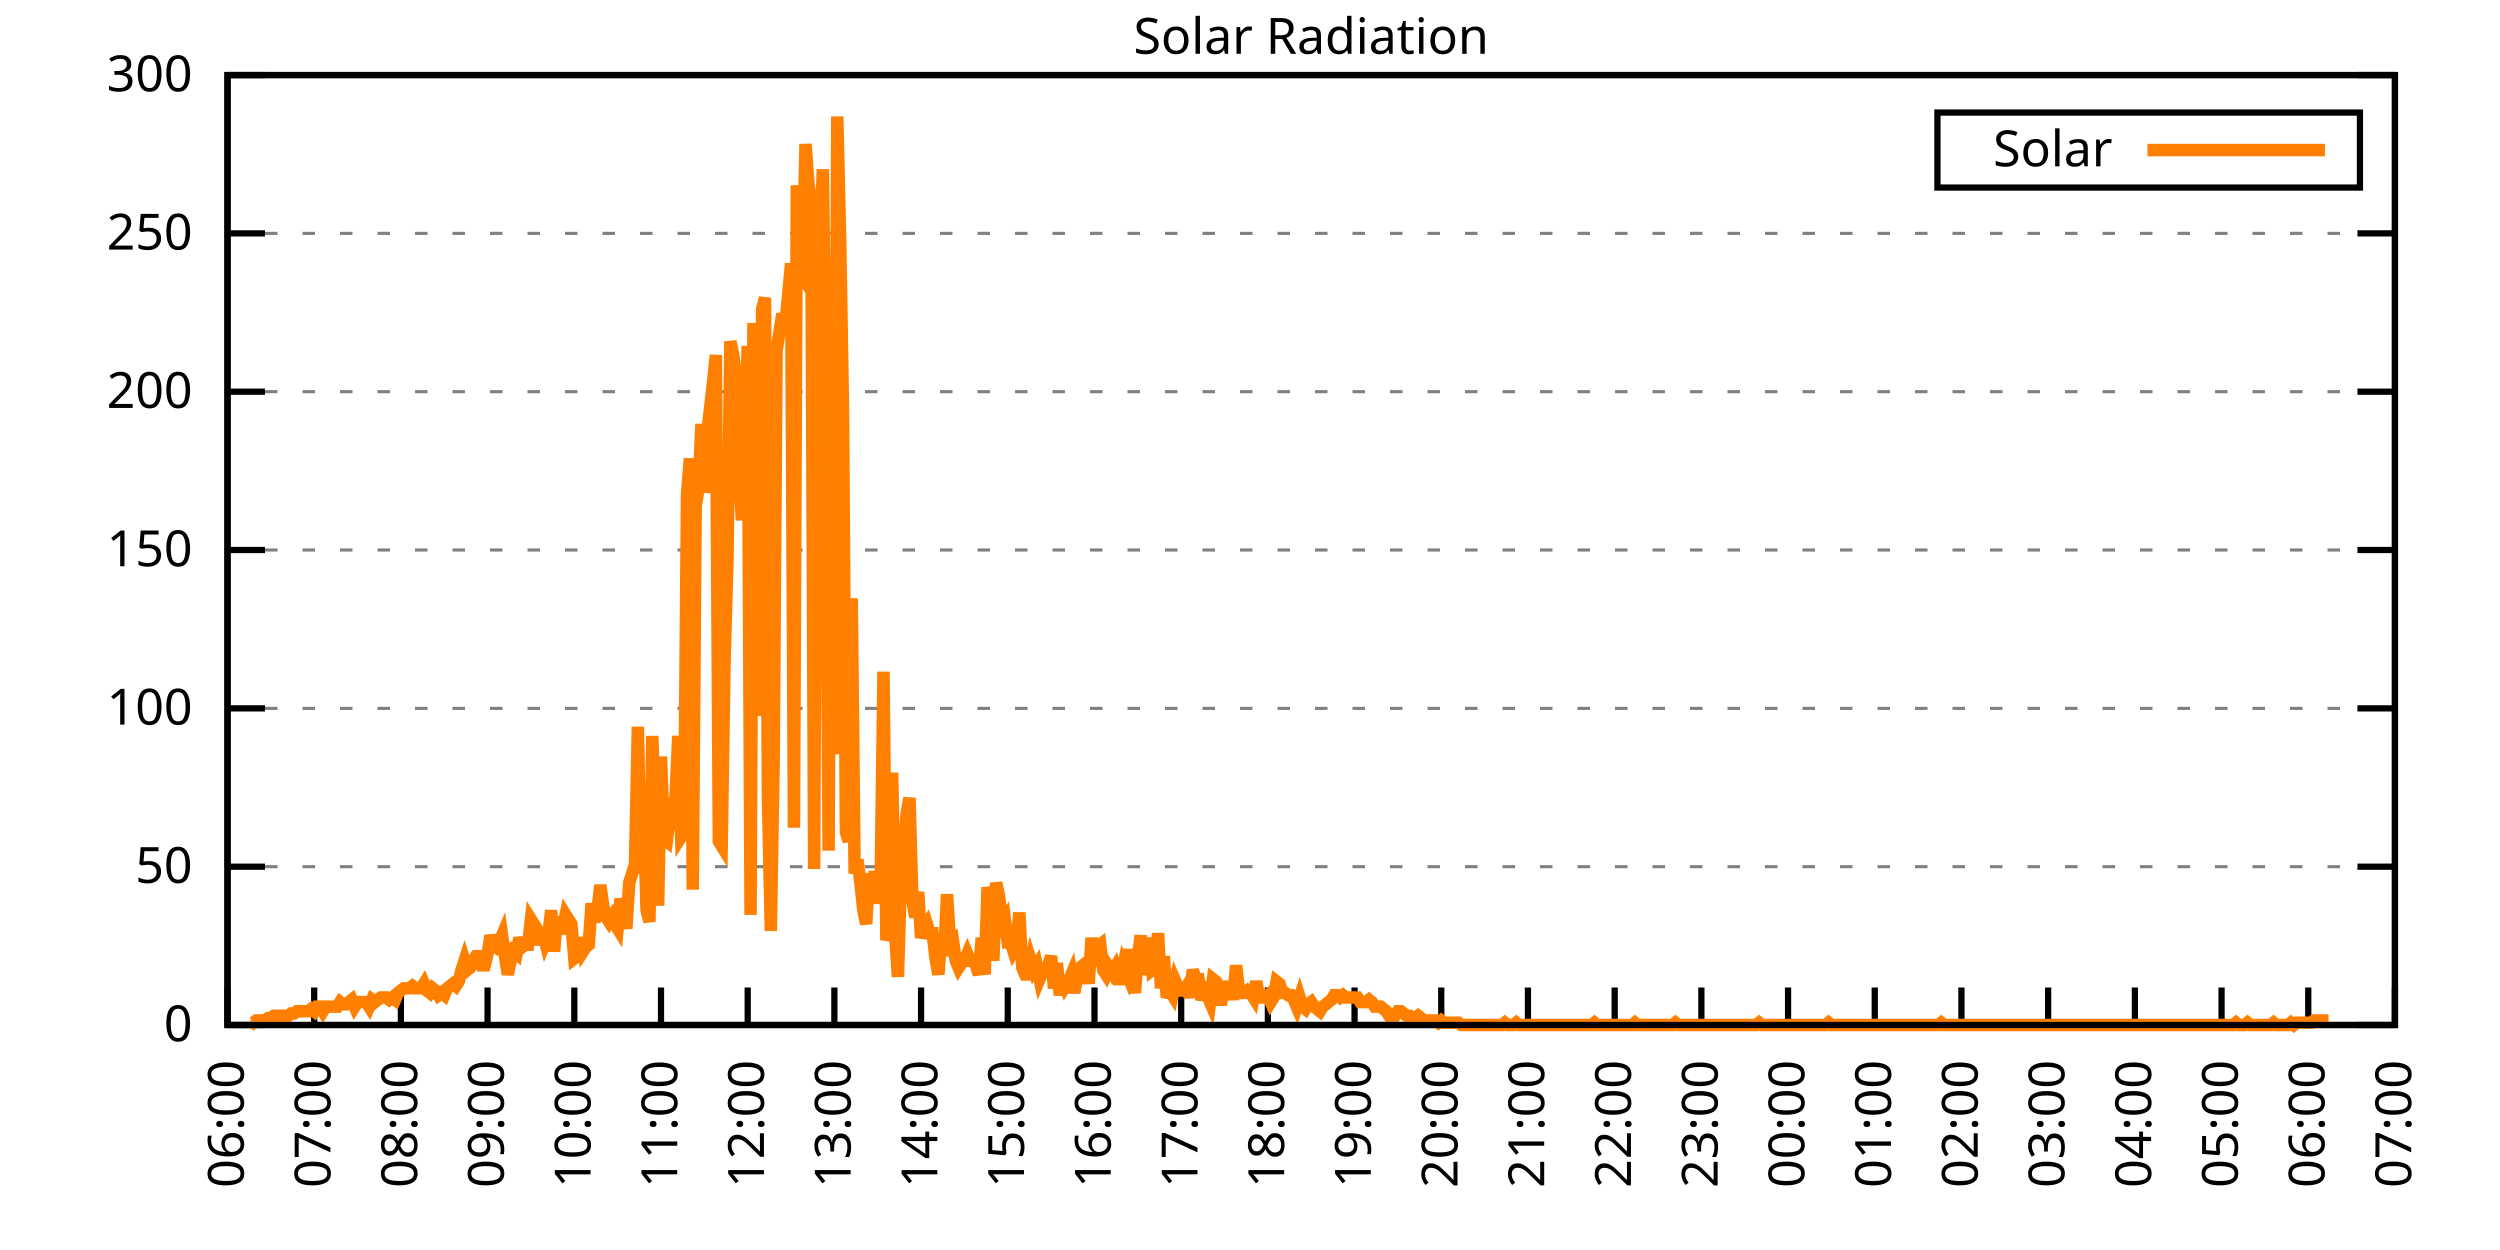
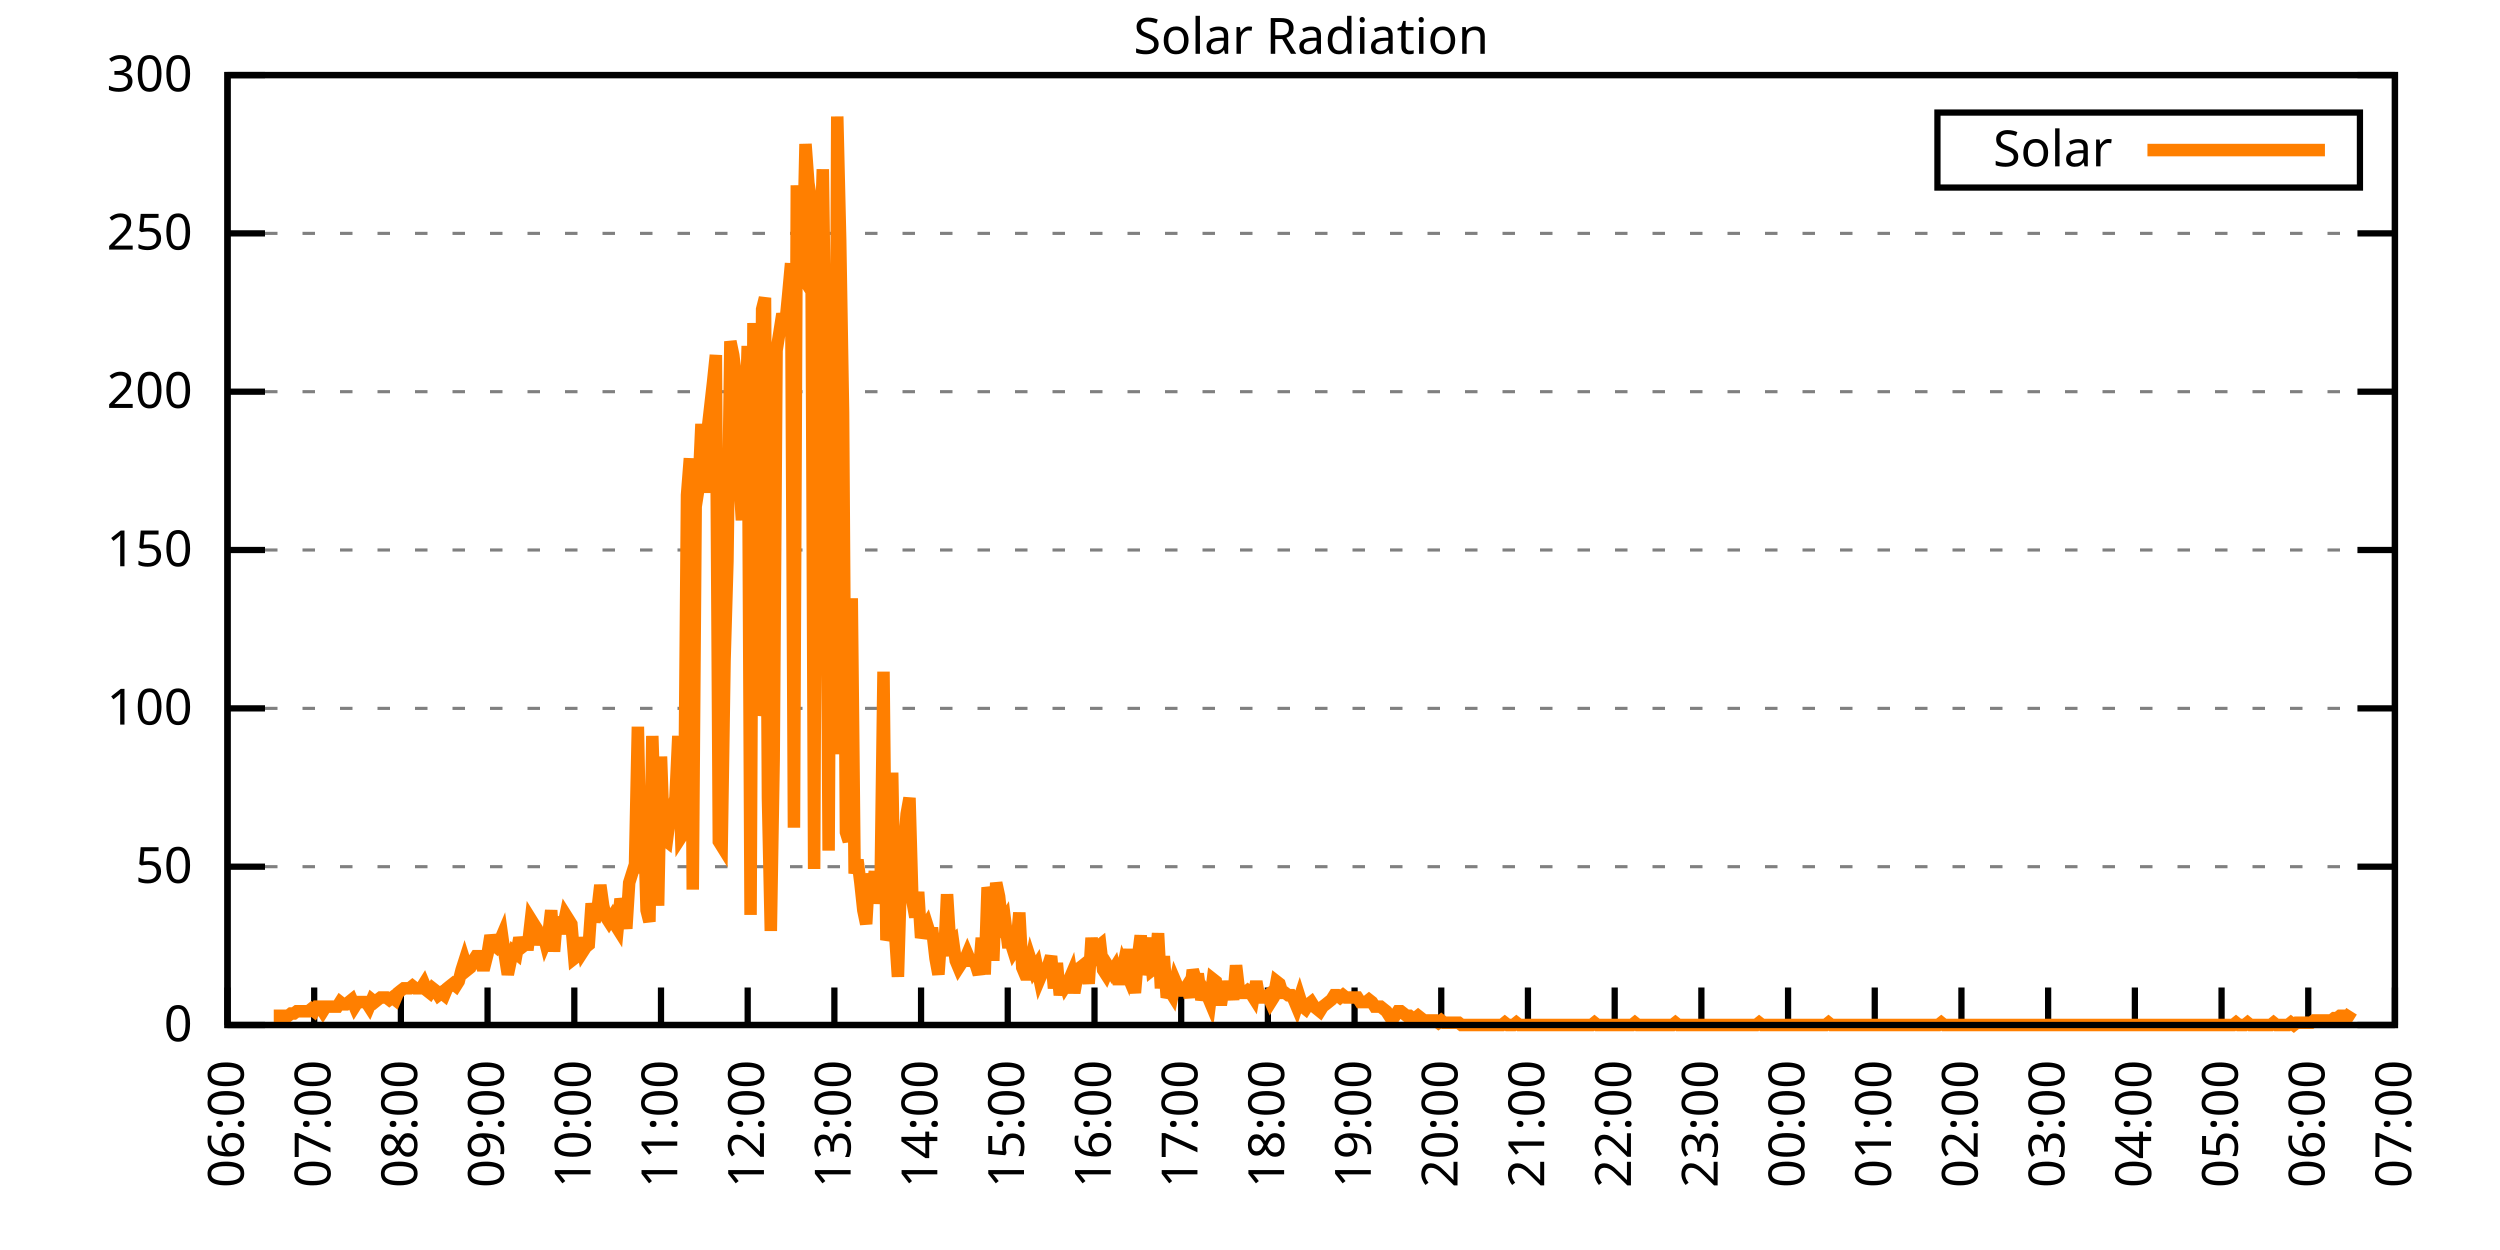
<svg xmlns="http://www.w3.org/2000/svg" xmlns:xlink="http://www.w3.org/1999/xlink" width="400" height="200" viewBox="0 0 400 200">
  <g id="gnuplot_canvas">
    <rect x="0" y="0" width="400" height="200" fill="none" />
    <defs>
      <circle id="gpDot" r="0.5" stroke-width="0.5" stroke="currentColor" />
      <path id="gpPt0" stroke-width="0.333" stroke="currentColor" d="M-1,0 h2 M0,-1 v2" />
      <path id="gpPt1" stroke-width="0.333" stroke="currentColor" d="M-1,-1 L1,1 M1,-1 L-1,1" />
      <path id="gpPt2" stroke-width="0.333" stroke="currentColor" d="M-1,0 L1,0 M0,-1 L0,1 M-1,-1 L1,1 M-1,1 L1,-1" />
      <rect id="gpPt3" stroke-width="0.333" stroke="currentColor" x="-1" y="-1" width="2" height="2" />
      <rect id="gpPt4" stroke-width="0.333" stroke="currentColor" fill="currentColor" x="-1" y="-1" width="2" height="2" />
      <circle id="gpPt5" stroke-width="0.333" stroke="currentColor" cx="0" cy="0" r="1" />
      <use xlink:href="#gpPt5" id="gpPt6" fill="currentColor" stroke="none" />
      <path id="gpPt7" stroke-width="0.333" stroke="currentColor" d="M0,-1.33 L-1.33,0.67 L1.33,0.67 z" />
      <use xlink:href="#gpPt7" id="gpPt8" fill="currentColor" stroke="none" />
      <use xlink:href="#gpPt7" id="gpPt9" stroke="currentColor" transform="rotate(180)" />
      <use xlink:href="#gpPt9" id="gpPt10" fill="currentColor" stroke="none" />
      <use xlink:href="#gpPt3" id="gpPt11" stroke="currentColor" transform="rotate(45)" />
      <use xlink:href="#gpPt11" id="gpPt12" fill="currentColor" stroke="none" />
      <path id="gpPt13" stroke-width="0.333" stroke="currentColor" d="M0,1.330 L1.265,0.411 L0.782,-1.067 L-0.782,-1.076 L-1.265,0.411 z" />
      <use xlink:href="#gpPt13" id="gpPt14" fill="currentColor" stroke="none" />
      <filter id="textbox" filterUnits="objectBoundingBox" x="0" y="0" height="1" width="1">
        <feFlood flood-color="white" flood-opacity="1" result="bgnd" />
        <feComposite in="SourceGraphic" in2="bgnd" operator="atop" />
      </filter>
      <filter id="greybox" filterUnits="objectBoundingBox" x="0" y="0" height="1" width="1">
        <feFlood flood-color="lightgrey" flood-opacity="1" result="grey" />
        <feComposite in="SourceGraphic" in2="grey" operator="atop" />
      </filter>
    </defs>
    <g fill="none" color="white" stroke="currentColor" stroke-width="1.00" stroke-linecap="butt" stroke-linejoin="miter">
</g>
    <g fill="none" color="black" stroke="currentColor" stroke-width="1.00" stroke-linecap="butt" stroke-linejoin="miter">
      <g stroke="none" shape-rendering="crispEdges">
        <polygon fill="rgb(255, 255, 255)" points="36.40,164.00 383.18,164.00 383.18,12.02 36.40,12.02 " />
      </g>
    </g>
    <g fill="none" color="black" stroke="currentColor" stroke-width="1.00" stroke-linecap="butt" stroke-linejoin="miter">
</g>
    <g fill="none" color="black" stroke="black" stroke-width="0.50" stroke-linecap="butt" stroke-linejoin="miter">
</g>
    <g fill="none" color="gray" stroke="currentColor" stroke-width="0.50" stroke-linecap="butt" stroke-linejoin="miter">
      <path stroke="gray" stroke-dasharray="2,4" class="gridline" d="M36.40,164.00 L383.19,164.00  " />
    </g>
    <g fill="none" color="gray" stroke="gray" stroke-width="1.00" stroke-linecap="butt" stroke-linejoin="miter">
</g>
    <g fill="none" color="black" stroke="currentColor" stroke-width="1.00" stroke-linecap="butt" stroke-linejoin="miter">
      <path stroke="black" d="M36.40,164.00 L42.40,164.00 M383.19,164.00 L377.19,164.00  " />
      <g transform="translate(30.80,166.60)" stroke="none" fill="black" font-family="Sans" font-size="8.00" text-anchor="end">
        <text>
          <tspan font-family="Sans"> 0</tspan>
        </text>
      </g>
    </g>
    <g fill="none" color="black" stroke="currentColor" stroke-width="1.00" stroke-linecap="butt" stroke-linejoin="miter">
</g>
    <g fill="none" color="black" stroke="black" stroke-width="0.50" stroke-linecap="butt" stroke-linejoin="miter">
</g>
    <g fill="none" color="gray" stroke="currentColor" stroke-width="0.50" stroke-linecap="butt" stroke-linejoin="miter">
      <path stroke="gray" stroke-dasharray="2,4" class="gridline" d="M36.40,138.67 L383.19,138.67  " />
    </g>
    <g fill="none" color="gray" stroke="gray" stroke-width="1.00" stroke-linecap="butt" stroke-linejoin="miter">
</g>
    <g fill="none" color="black" stroke="currentColor" stroke-width="1.00" stroke-linecap="butt" stroke-linejoin="miter">
      <path stroke="black" d="M36.40,138.67 L42.40,138.67 M383.19,138.67 L377.19,138.67  " />
      <g transform="translate(30.80,141.27)" stroke="none" fill="black" font-family="Sans" font-size="8.00" text-anchor="end">
        <text>
          <tspan font-family="Sans"> 50</tspan>
        </text>
      </g>
    </g>
    <g fill="none" color="black" stroke="currentColor" stroke-width="1.00" stroke-linecap="butt" stroke-linejoin="miter">
</g>
    <g fill="none" color="black" stroke="black" stroke-width="0.50" stroke-linecap="butt" stroke-linejoin="miter">
</g>
    <g fill="none" color="gray" stroke="currentColor" stroke-width="0.50" stroke-linecap="butt" stroke-linejoin="miter">
      <path stroke="gray" stroke-dasharray="2,4" class="gridline" d="M36.40,113.34 L383.19,113.34  " />
    </g>
    <g fill="none" color="gray" stroke="gray" stroke-width="1.00" stroke-linecap="butt" stroke-linejoin="miter">
</g>
    <g fill="none" color="black" stroke="currentColor" stroke-width="1.00" stroke-linecap="butt" stroke-linejoin="miter">
      <path stroke="black" d="M36.40,113.34 L42.40,113.34 M383.19,113.34 L377.19,113.34  " />
      <g transform="translate(30.80,115.94)" stroke="none" fill="black" font-family="Sans" font-size="8.00" text-anchor="end">
        <text>
          <tspan font-family="Sans"> 100</tspan>
        </text>
      </g>
    </g>
    <g fill="none" color="black" stroke="currentColor" stroke-width="1.00" stroke-linecap="butt" stroke-linejoin="miter">
</g>
    <g fill="none" color="black" stroke="black" stroke-width="0.50" stroke-linecap="butt" stroke-linejoin="miter">
</g>
    <g fill="none" color="gray" stroke="currentColor" stroke-width="0.50" stroke-linecap="butt" stroke-linejoin="miter">
      <path stroke="gray" stroke-dasharray="2,4" class="gridline" d="M36.40,88.00 L383.19,88.00  " />
    </g>
    <g fill="none" color="gray" stroke="gray" stroke-width="1.00" stroke-linecap="butt" stroke-linejoin="miter">
</g>
    <g fill="none" color="black" stroke="currentColor" stroke-width="1.00" stroke-linecap="butt" stroke-linejoin="miter">
      <path stroke="black" d="M36.40,88.00 L42.40,88.00 M383.19,88.00 L377.19,88.00  " />
      <g transform="translate(30.80,90.60)" stroke="none" fill="black" font-family="Sans" font-size="8.00" text-anchor="end">
        <text>
          <tspan font-family="Sans"> 150</tspan>
        </text>
      </g>
    </g>
    <g fill="none" color="black" stroke="currentColor" stroke-width="1.00" stroke-linecap="butt" stroke-linejoin="miter">
</g>
    <g fill="none" color="black" stroke="black" stroke-width="0.50" stroke-linecap="butt" stroke-linejoin="miter">
</g>
    <g fill="none" color="gray" stroke="currentColor" stroke-width="0.50" stroke-linecap="butt" stroke-linejoin="miter">
      <path stroke="gray" stroke-dasharray="2,4" class="gridline" d="M36.40,62.67 L383.19,62.67  " />
    </g>
    <g fill="none" color="gray" stroke="gray" stroke-width="1.00" stroke-linecap="butt" stroke-linejoin="miter">
</g>
    <g fill="none" color="black" stroke="currentColor" stroke-width="1.00" stroke-linecap="butt" stroke-linejoin="miter">
      <path stroke="black" d="M36.40,62.67 L42.40,62.67 M383.19,62.67 L377.19,62.67  " />
      <g transform="translate(30.80,65.27)" stroke="none" fill="black" font-family="Sans" font-size="8.00" text-anchor="end">
        <text>
          <tspan font-family="Sans"> 200</tspan>
        </text>
      </g>
    </g>
    <g fill="none" color="black" stroke="currentColor" stroke-width="1.00" stroke-linecap="butt" stroke-linejoin="miter">
</g>
    <g fill="none" color="black" stroke="black" stroke-width="0.50" stroke-linecap="butt" stroke-linejoin="miter">
</g>
    <g fill="none" color="gray" stroke="currentColor" stroke-width="0.50" stroke-linecap="butt" stroke-linejoin="miter">
      <path stroke="gray" stroke-dasharray="2,4" class="gridline" d="M36.40,37.34 L383.19,37.34  " />
    </g>
    <g fill="none" color="gray" stroke="gray" stroke-width="1.00" stroke-linecap="butt" stroke-linejoin="miter">
</g>
    <g fill="none" color="black" stroke="currentColor" stroke-width="1.00" stroke-linecap="butt" stroke-linejoin="miter">
      <path stroke="black" d="M36.40,37.34 L42.40,37.34 M383.19,37.34 L377.19,37.34  " />
      <g transform="translate(30.80,39.94)" stroke="none" fill="black" font-family="Sans" font-size="8.00" text-anchor="end">
        <text>
          <tspan font-family="Sans"> 250</tspan>
        </text>
      </g>
    </g>
    <g fill="none" color="black" stroke="currentColor" stroke-width="1.00" stroke-linecap="butt" stroke-linejoin="miter">
</g>
    <g fill="none" color="black" stroke="black" stroke-width="0.50" stroke-linecap="butt" stroke-linejoin="miter">
</g>
    <g fill="none" color="gray" stroke="currentColor" stroke-width="0.50" stroke-linecap="butt" stroke-linejoin="miter">
      <path stroke="gray" stroke-dasharray="2,4" class="gridline" d="M36.40,12.01 L383.19,12.01  " />
    </g>
    <g fill="none" color="gray" stroke="gray" stroke-width="1.00" stroke-linecap="butt" stroke-linejoin="miter">
</g>
    <g fill="none" color="black" stroke="currentColor" stroke-width="1.00" stroke-linecap="butt" stroke-linejoin="miter">
      <path stroke="black" d="M36.40,12.01 L42.40,12.01 M383.19,12.01 L377.19,12.01  " />
      <g transform="translate(30.80,14.61)" stroke="none" fill="black" font-family="Sans" font-size="8.00" text-anchor="end">
        <text>
          <tspan font-family="Sans"> 300</tspan>
        </text>
      </g>
    </g>
    <g fill="none" color="black" stroke="currentColor" stroke-width="1.00" stroke-linecap="butt" stroke-linejoin="miter">
      <path stroke="black" d="M36.40,164.00 L36.40,158.00  " />
      <g transform="translate(39.00,169.60) rotate(270.00)" stroke="none" fill="black" font-family="Sans" font-size="8.00" text-anchor="end">
        <text>
          <tspan font-family="Sans">06:00</tspan>
        </text>
      </g>
    </g>
    <g fill="none" color="black" stroke="currentColor" stroke-width="1.00" stroke-linecap="butt" stroke-linejoin="miter">
      <path stroke="black" d="M50.27,164.00 L50.27,158.00  " />
      <g transform="translate(52.87,169.60) rotate(270.00)" stroke="none" fill="black" font-family="Sans" font-size="8.00" text-anchor="end">
        <text>
          <tspan font-family="Sans">07:00</tspan>
        </text>
      </g>
    </g>
    <g fill="none" color="black" stroke="currentColor" stroke-width="1.00" stroke-linecap="butt" stroke-linejoin="miter">
      <path stroke="black" d="M64.14,164.00 L64.14,158.00  " />
      <g transform="translate(66.74,169.60) rotate(270.00)" stroke="none" fill="black" font-family="Sans" font-size="8.00" text-anchor="end">
        <text>
          <tspan font-family="Sans">08:00</tspan>
        </text>
      </g>
    </g>
    <g fill="none" color="black" stroke="currentColor" stroke-width="1.00" stroke-linecap="butt" stroke-linejoin="miter">
      <path stroke="black" d="M78.01,164.00 L78.01,158.00  " />
      <g transform="translate(80.61,169.60) rotate(270.00)" stroke="none" fill="black" font-family="Sans" font-size="8.00" text-anchor="end">
        <text>
          <tspan font-family="Sans">09:00</tspan>
        </text>
      </g>
    </g>
    <g fill="none" color="black" stroke="currentColor" stroke-width="1.00" stroke-linecap="butt" stroke-linejoin="miter">
      <path stroke="black" d="M91.89,164.00 L91.89,158.00  " />
      <g transform="translate(94.49,169.60) rotate(270.00)" stroke="none" fill="black" font-family="Sans" font-size="8.00" text-anchor="end">
        <text>
          <tspan font-family="Sans">10:00</tspan>
        </text>
      </g>
    </g>
    <g fill="none" color="black" stroke="currentColor" stroke-width="1.00" stroke-linecap="butt" stroke-linejoin="miter">
      <path stroke="black" d="M105.76,164.00 L105.76,158.00  " />
      <g transform="translate(108.36,169.60) rotate(270.00)" stroke="none" fill="black" font-family="Sans" font-size="8.00" text-anchor="end">
        <text>
          <tspan font-family="Sans">11:00</tspan>
        </text>
      </g>
    </g>
    <g fill="none" color="black" stroke="currentColor" stroke-width="1.00" stroke-linecap="butt" stroke-linejoin="miter">
      <path stroke="black" d="M119.63,164.00 L119.63,158.00  " />
      <g transform="translate(122.23,169.60) rotate(270.00)" stroke="none" fill="black" font-family="Sans" font-size="8.00" text-anchor="end">
        <text>
          <tspan font-family="Sans">12:00</tspan>
        </text>
      </g>
    </g>
    <g fill="none" color="black" stroke="currentColor" stroke-width="1.00" stroke-linecap="butt" stroke-linejoin="miter">
      <path stroke="black" d="M133.50,164.00 L133.50,158.00  " />
      <g transform="translate(136.10,169.60) rotate(270.00)" stroke="none" fill="black" font-family="Sans" font-size="8.00" text-anchor="end">
        <text>
          <tspan font-family="Sans">13:00</tspan>
        </text>
      </g>
    </g>
    <g fill="none" color="black" stroke="currentColor" stroke-width="1.00" stroke-linecap="butt" stroke-linejoin="miter">
      <path stroke="black" d="M147.37,164.00 L147.37,158.00  " />
      <g transform="translate(149.97,169.60) rotate(270.00)" stroke="none" fill="black" font-family="Sans" font-size="8.00" text-anchor="end">
        <text>
          <tspan font-family="Sans">14:00</tspan>
        </text>
      </g>
    </g>
    <g fill="none" color="black" stroke="currentColor" stroke-width="1.00" stroke-linecap="butt" stroke-linejoin="miter">
      <path stroke="black" d="M161.24,164.00 L161.24,158.00  " />
      <g transform="translate(163.84,169.60) rotate(270.00)" stroke="none" fill="black" font-family="Sans" font-size="8.00" text-anchor="end">
        <text>
          <tspan font-family="Sans">15:00</tspan>
        </text>
      </g>
    </g>
    <g fill="none" color="black" stroke="currentColor" stroke-width="1.00" stroke-linecap="butt" stroke-linejoin="miter">
      <path stroke="black" d="M175.12,164.00 L175.12,158.00  " />
      <g transform="translate(177.72,169.60) rotate(270.00)" stroke="none" fill="black" font-family="Sans" font-size="8.00" text-anchor="end">
        <text>
          <tspan font-family="Sans">16:00</tspan>
        </text>
      </g>
    </g>
    <g fill="none" color="black" stroke="currentColor" stroke-width="1.00" stroke-linecap="butt" stroke-linejoin="miter">
      <path stroke="black" d="M188.99,164.00 L188.99,158.00  " />
      <g transform="translate(191.59,169.60) rotate(270.00)" stroke="none" fill="black" font-family="Sans" font-size="8.00" text-anchor="end">
        <text>
          <tspan font-family="Sans">17:00</tspan>
        </text>
      </g>
    </g>
    <g fill="none" color="black" stroke="currentColor" stroke-width="1.00" stroke-linecap="butt" stroke-linejoin="miter">
      <path stroke="black" d="M202.86,164.00 L202.86,158.00  " />
      <g transform="translate(205.46,169.60) rotate(270.00)" stroke="none" fill="black" font-family="Sans" font-size="8.00" text-anchor="end">
        <text>
          <tspan font-family="Sans">18:00</tspan>
        </text>
      </g>
    </g>
    <g fill="none" color="black" stroke="currentColor" stroke-width="1.00" stroke-linecap="butt" stroke-linejoin="miter">
      <path stroke="black" d="M216.73,164.00 L216.73,158.00  " />
      <g transform="translate(219.33,169.60) rotate(270.00)" stroke="none" fill="black" font-family="Sans" font-size="8.00" text-anchor="end">
        <text>
          <tspan font-family="Sans">19:00</tspan>
        </text>
      </g>
    </g>
    <g fill="none" color="black" stroke="currentColor" stroke-width="1.00" stroke-linecap="butt" stroke-linejoin="miter">
      <path stroke="black" d="M230.60,164.00 L230.60,158.00  " />
      <g transform="translate(233.20,169.60) rotate(270.00)" stroke="none" fill="black" font-family="Sans" font-size="8.00" text-anchor="end">
        <text>
          <tspan font-family="Sans">20:00</tspan>
        </text>
      </g>
    </g>
    <g fill="none" color="black" stroke="currentColor" stroke-width="1.00" stroke-linecap="butt" stroke-linejoin="miter">
      <path stroke="black" d="M244.47,164.00 L244.47,158.00  " />
      <g transform="translate(247.07,169.60) rotate(270.00)" stroke="none" fill="black" font-family="Sans" font-size="8.00" text-anchor="end">
        <text>
          <tspan font-family="Sans">21:00</tspan>
        </text>
      </g>
    </g>
    <g fill="none" color="black" stroke="currentColor" stroke-width="1.00" stroke-linecap="butt" stroke-linejoin="miter">
      <path stroke="black" d="M258.35,164.00 L258.35,158.00  " />
      <g transform="translate(260.95,169.60) rotate(270.00)" stroke="none" fill="black" font-family="Sans" font-size="8.00" text-anchor="end">
        <text>
          <tspan font-family="Sans">22:00</tspan>
        </text>
      </g>
    </g>
    <g fill="none" color="black" stroke="currentColor" stroke-width="1.00" stroke-linecap="butt" stroke-linejoin="miter">
      <path stroke="black" d="M272.22,164.00 L272.22,158.00  " />
      <g transform="translate(274.82,169.60) rotate(270.00)" stroke="none" fill="black" font-family="Sans" font-size="8.00" text-anchor="end">
        <text>
          <tspan font-family="Sans">23:00</tspan>
        </text>
      </g>
    </g>
    <g fill="none" color="black" stroke="currentColor" stroke-width="1.00" stroke-linecap="butt" stroke-linejoin="miter">
      <path stroke="black" d="M286.09,164.00 L286.09,158.00  " />
      <g transform="translate(288.69,169.60) rotate(270.00)" stroke="none" fill="black" font-family="Sans" font-size="8.00" text-anchor="end">
        <text>
          <tspan font-family="Sans">00:00</tspan>
        </text>
      </g>
    </g>
    <g fill="none" color="black" stroke="currentColor" stroke-width="1.00" stroke-linecap="butt" stroke-linejoin="miter">
      <path stroke="black" d="M299.96,164.00 L299.96,158.00  " />
      <g transform="translate(302.56,169.60) rotate(270.00)" stroke="none" fill="black" font-family="Sans" font-size="8.00" text-anchor="end">
        <text>
          <tspan font-family="Sans">01:00</tspan>
        </text>
      </g>
    </g>
    <g fill="none" color="black" stroke="currentColor" stroke-width="1.00" stroke-linecap="butt" stroke-linejoin="miter">
      <path stroke="black" d="M313.83,164.00 L313.83,158.00  " />
      <g transform="translate(316.43,169.60) rotate(270.00)" stroke="none" fill="black" font-family="Sans" font-size="8.00" text-anchor="end">
        <text>
          <tspan font-family="Sans">02:00</tspan>
        </text>
      </g>
    </g>
    <g fill="none" color="black" stroke="currentColor" stroke-width="1.00" stroke-linecap="butt" stroke-linejoin="miter">
      <path stroke="black" d="M327.70,164.00 L327.70,158.00  " />
      <g transform="translate(330.30,169.60) rotate(270.00)" stroke="none" fill="black" font-family="Sans" font-size="8.00" text-anchor="end">
        <text>
          <tspan font-family="Sans">03:00</tspan>
        </text>
      </g>
    </g>
    <g fill="none" color="black" stroke="currentColor" stroke-width="1.00" stroke-linecap="butt" stroke-linejoin="miter">
      <path stroke="black" d="M341.58,164.00 L341.58,158.00  " />
      <g transform="translate(344.18,169.60) rotate(270.00)" stroke="none" fill="black" font-family="Sans" font-size="8.00" text-anchor="end">
        <text>
          <tspan font-family="Sans">04:00</tspan>
        </text>
      </g>
    </g>
    <g fill="none" color="black" stroke="currentColor" stroke-width="1.00" stroke-linecap="butt" stroke-linejoin="miter">
      <path stroke="black" d="M355.45,164.00 L355.45,158.00  " />
      <g transform="translate(358.05,169.60) rotate(270.00)" stroke="none" fill="black" font-family="Sans" font-size="8.00" text-anchor="end">
        <text>
          <tspan font-family="Sans">05:00</tspan>
        </text>
      </g>
    </g>
    <g fill="none" color="black" stroke="currentColor" stroke-width="1.00" stroke-linecap="butt" stroke-linejoin="miter">
      <path stroke="black" d="M369.32,164.00 L369.32,158.00  " />
      <g transform="translate(371.92,169.60) rotate(270.00)" stroke="none" fill="black" font-family="Sans" font-size="8.00" text-anchor="end">
        <text>
          <tspan font-family="Sans">06:00</tspan>
        </text>
      </g>
    </g>
    <g fill="none" color="black" stroke="currentColor" stroke-width="1.00" stroke-linecap="butt" stroke-linejoin="miter">
      <path stroke="black" d="M383.19,164.00 L383.19,158.00  " />
      <g transform="translate(385.79,169.60) rotate(270.00)" stroke="none" fill="black" font-family="Sans" font-size="8.00" text-anchor="end">
        <text>
          <tspan font-family="Sans">07:00</tspan>
        </text>
      </g>
    </g>
    <g fill="none" color="black" stroke="currentColor" stroke-width="1.00" stroke-linecap="butt" stroke-linejoin="miter">
</g>
    <g fill="none" color="black" stroke="currentColor" stroke-width="1.00" stroke-linecap="butt" stroke-linejoin="miter">
      <path stroke="black" d="M36.40,12.01 L36.40,164.00 L383.19,164.00 L383.19,12.01 L36.40,12.01 Z  " />
    </g>
    <g fill="none" color="black" stroke="currentColor" stroke-width="1.00" stroke-linecap="butt" stroke-linejoin="miter">
</g>
    <g fill="none" color="black" stroke="currentColor" stroke-width="1.00" stroke-linecap="butt" stroke-linejoin="miter">
      <path stroke="black" d="M309.99,30.01 L309.99,18.01 L377.59,18.01 L377.59,30.01 L309.99,30.01 Z  " />
    </g>
    <g id="Solar_Radiation_plot_1">
      <g fill="none" color="white" stroke="black" stroke-width="2.00" stroke-linecap="butt" stroke-linejoin="miter">
</g>
      <g fill="none" color="black" stroke="currentColor" stroke-width="2.00" stroke-linecap="butt" stroke-linejoin="miter">
        <g transform="translate(337.99,26.61)" stroke="none" fill="black" font-family="Sans" font-size="8.00" text-anchor="end">
          <text>
            <tspan font-family="Sans">Solar</tspan>
          </text>
        </g>
      </g>
      <g fill="none" color="black" stroke="currentColor" stroke-width="2.00" stroke-linecap="butt" stroke-linejoin="miter">
-         <path stroke="rgb(255, 127,   0)" d="M343.59,24.01 L371.99,24.01 M40.10,163.27 L40.56,163.63 L41.02,163.27 L41.49,163.27 L41.95,163.27 L42.41,163.27   L42.87,162.90 L43.34,162.90 L43.80,162.53 L44.26,162.53 L44.72,162.53 L45.19,162.53 L45.65,162.53 L46.11,162.53   L46.57,162.16 L47.03,162.16 L47.50,161.80 L47.96,161.80 L48.42,161.80 L48.88,161.80 L49.35,161.80 L49.81,161.43   L50.27,161.80 L50.73,161.06 L51.20,161.06 L51.66,161.80 L52.12,161.06 L52.58,161.06 L53.05,161.06 L53.51,161.06   L53.97,161.06 L54.43,160.33 L54.90,160.70 L55.36,160.70 L55.82,160.33 L56.28,159.96 L56.75,161.06 L57.21,160.33   L57.67,160.33 L58.13,160.33 L58.59,160.33 L59.06,161.06 L59.52,159.96 L59.98,160.33 L60.44,159.96 L60.91,159.60   L61.37,159.60 L61.83,159.60 L62.29,159.96 L62.76,159.60 L63.22,159.96 L63.68,158.86 L64.14,158.49 L64.61,158.13   L65.07,158.13 L65.53,158.13 L65.99,157.76 L66.46,158.13 L66.92,158.13 L67.38,158.13 L67.84,157.39 L68.30,158.49   L68.77,158.86 L69.23,158.13 L69.69,158.49 L70.15,159.23 L70.62,158.86 L71.08,159.23 L71.54,158.13 L72.00,157.76   L72.47,157.39 L72.93,157.76 L73.39,157.03 L73.85,155.19 L74.32,153.72 L74.78,155.19 L75.24,154.82 L75.70,153.72   L76.17,152.99 L76.63,152.99 L77.09,154.46 L77.55,154.46 L78.01,152.62 L78.48,149.68 L78.94,151.15 L79.40,151.52   L79.86,150.79 L80.33,149.68 L80.79,152.99 L81.25,155.92 L81.71,153.72 L82.18,152.25 L82.64,152.62 L83.10,150.05   L83.56,151.52 L84.03,151.15 L84.49,151.15 L84.95,147.11 L85.41,147.85 L85.88,148.58 L86.34,151.15 L86.80,148.95   L87.26,150.79 L87.72,149.68 L88.19,145.65 L88.65,152.25 L89.11,146.75 L89.57,148.58 L90.04,148.58 L90.50,146.38   L90.96,147.11 L91.42,147.85 L91.89,153.35 L92.35,152.99 L92.81,150.05 L93.27,152.25 L93.74,151.52 L94.20,151.15   L94.66,144.55 L95.12,147.48 L95.59,145.65 L96.05,141.61 L96.51,144.91 L96.97,146.75 L97.44,147.48 L97.90,146.75   L98.36,147.85 L98.82,148.58 L99.28,143.81 L99.75,145.65 L100.21,148.58 L100.67,141.24 L101.13,139.77 L101.60,138.30   L102.06,116.28 L102.52,139.77 L102.98,129.49 L103.45,145.65 L103.91,147.48 L104.37,117.75 L104.83,132.43 L105.30,144.91   L105.76,121.05 L106.22,134.27 L106.68,134.63 L107.15,130.96 L107.61,129.49 L108.07,127.66 L108.53,117.75 L108.99,133.90   L109.46,133.17 L109.92,79.21 L110.38,73.33 L110.84,142.34 L111.31,81.04 L111.77,78.10 L112.23,67.83 L112.69,78.84   L113.16,69.29 L113.62,65.26 L114.08,61.22 L114.54,56.81 L115.01,134.63 L115.47,135.37 L115.93,105.64 L116.39,89.85   L116.86,54.61 L117.32,56.81 L117.78,60.48 L118.24,75.17 L118.70,83.24 L119.17,72.23 L119.63,55.35 L120.09,146.38   L120.55,51.68 L121.02,114.44 L121.48,111.88 L121.94,49.47 L122.40,47.64 L122.87,127.66 L123.33,148.95 L123.79,121.42   L124.25,56.08 L124.72,53.14 L125.18,50.21 L125.64,52.04 L126.10,47.27 L126.57,42.13 L127.03,132.43 L127.49,29.65   L127.95,43.60 L128.41,44.33 L128.88,23.04 L129.34,29.28 L129.80,32.22 L130.26,139.04 L130.73,36.26 L131.19,42.13   L131.65,27.08 L132.11,61.59 L132.58,136.10 L133.04,48.74 L133.50,120.69 L133.96,18.64 L134.43,38.46 L134.89,65.99   L135.35,133.17 L135.81,134.63 L136.28,95.72 L136.74,139.77 L137.20,137.57 L137.66,141.24 L138.13,145.65 L138.59,147.85   L139.05,139.77 L139.51,143.44 L139.97,139.41 L140.44,144.55 L140.90,141.24 L141.36,107.47 L141.82,150.42 L142.29,148.95   L142.75,123.62 L143.21,149.32 L143.67,156.29 L144.14,140.51 L144.60,136.10 L145.06,130.23 L145.52,127.66 L145.99,144.18   L146.45,146.75 L146.91,142.71 L147.37,150.05 L147.84,148.58 L148.30,147.85 L148.76,149.32 L149.22,149.32 L149.68,153.35   L150.15,155.92 L150.61,149.32 L151.07,152.99 L151.53,143.08 L152.00,150.79 L152.46,150.42 L152.92,153.72 L153.38,154.82   L153.85,154.09 L154.31,153.72 L154.77,152.62 L155.23,153.72 L155.70,153.72 L156.16,154.46 L156.62,155.92 L157.08,150.05   L157.55,155.92 L158.01,141.98 L158.47,143.81 L158.93,153.72 L159.39,141.24 L159.86,143.44 L160.32,147.85 L160.78,147.11   L161.24,150.79 L161.71,150.79 L162.17,152.25 L162.63,151.52 L163.09,146.01 L163.56,154.82 L164.02,155.92 L164.48,155.92   L164.94,153.72 L165.41,155.19 L165.87,154.46 L166.33,156.66 L166.79,155.56 L167.26,155.19 L167.72,154.46 L168.18,152.99   L168.64,158.13 L169.10,154.09 L169.57,159.23 L170.03,156.29 L170.49,157.76 L170.95,157.03 L171.42,155.92 L171.88,158.86   L172.34,156.29 L172.80,154.82 L173.27,154.46 L173.73,154.09 L174.19,157.39 L174.65,150.05 L175.12,154.46 L175.58,151.52   L176.04,151.15 L176.50,155.19 L176.97,155.92 L177.43,154.82 L177.89,155.56 L178.35,154.82 L178.82,156.66 L179.28,156.66   L179.74,154.46 L180.20,155.56 L180.66,151.89 L181.13,156.29 L181.59,158.86 L182.05,153.35 L182.51,149.68 L182.98,155.92   L183.44,154.09 L183.90,150.05 L184.36,155.19 L184.83,154.82 L185.29,149.32 L185.75,158.13 L186.21,152.99 L186.68,159.60   L187.14,158.49 L187.60,159.23 L188.06,157.03 L188.53,158.13 L188.99,158.49 L189.45,158.49 L189.91,157.76 L190.37,159.60   L190.84,155.19 L191.30,156.66 L191.76,156.66 L192.22,159.96 L192.69,158.49 L193.15,159.23 L193.61,160.33 L194.07,156.66   L194.54,157.03 L195.00,159.96 L195.46,159.96 L195.92,157.03 L196.39,159.60 L196.85,157.03 L197.31,159.96 L197.77,154.46   L198.24,158.49 L198.70,158.86 L199.16,158.86 L199.62,158.49 L200.08,158.86 L200.55,159.60 L201.01,157.03 L201.47,159.60   L201.93,159.60 L202.40,159.60 L202.86,159.23 L203.32,160.33 L203.78,159.60 L204.25,157.03 L204.71,157.39 L205.17,158.86   L205.63,158.86 L206.10,159.23 L206.56,159.23 L207.02,159.96 L207.48,161.06 L207.95,159.60 L208.41,161.06 L208.87,161.43   L209.33,160.70 L209.80,160.33 L210.26,161.06 L210.72,161.43 L211.18,161.80 L211.64,161.06 L212.11,160.70 L212.57,160.33   L213.03,159.96 L213.49,159.23 L213.96,159.23 L214.42,159.60 L214.88,159.23 L215.34,159.60 L215.81,159.60 L216.27,159.60   L216.73,159.60 L217.19,159.60 L217.66,160.33 L218.12,160.33 L218.58,160.33 L219.04,159.96 L219.51,160.33 L219.97,161.06   L220.43,161.06 L220.89,161.06 L221.35,161.43 L221.82,161.80 L222.28,162.53 L222.74,162.53 L223.20,162.53 L223.67,161.80   L224.13,161.80 L224.59,162.16 L225.05,162.53 L225.52,162.53 L225.98,162.90 L226.44,162.90 L226.90,162.53 L227.37,162.90   L227.83,163.27 L228.29,163.27 L228.75,163.27 L229.22,163.27 L229.68,163.27 L230.14,163.63 L230.60,163.27 L231.06,163.63   L231.53,163.63 L231.99,163.63 L232.45,163.63 L232.91,163.63 L233.38,163.63 L233.84,164.00 L234.30,164.00 L234.76,164.00   L235.23,164.00 L235.69,164.00 L236.15,164.00 L236.61,164.00 L237.08,164.00 L237.54,164.00 L238.00,164.00 L238.46,164.00   L238.93,164.00 L239.39,164.00 L239.85,164.00 L240.31,164.00 L240.77,163.63 L241.24,164.00 L241.70,164.00 L242.16,164.00   L242.62,163.63 L243.09,164.00 L243.55,164.00 L244.01,164.00 L244.47,164.00 L244.94,164.00 L245.40,164.00 L245.86,164.00   L246.32,164.00 L246.79,164.00 L247.25,164.00 L247.71,164.00 L248.17,164.00 L248.64,164.00 L249.10,164.00 L249.56,164.00   L250.02,164.00 L250.49,164.00 L250.95,164.00 L251.41,164.00 L251.87,164.00 L252.33,164.00 L252.80,164.00 L253.26,164.00   L253.72,164.00 L254.18,164.00 L254.65,164.00 L255.11,163.63 L255.57,164.00 L256.03,164.00 L256.50,164.00 L256.96,164.00   L257.42,164.00 L257.88,164.00 L258.35,164.00 L258.81,164.00 L259.27,164.00 L259.73,164.00 L260.20,164.00 L260.66,164.00   L261.12,164.00 L261.58,163.63 L262.04,164.00 L262.51,164.00 L262.97,164.00 L263.43,164.00 L263.89,164.00 L264.36,164.00   L264.82,164.00 L265.28,164.00 L265.74,164.00 L266.21,164.00 L266.67,164.00 L267.13,164.00 L267.59,164.00 L268.06,163.63   L268.52,164.00 L268.98,164.00 L269.44,164.00 L269.91,164.00 L270.37,164.00 L270.83,164.00 L271.29,164.00 L271.75,164.00   L272.22,164.00 L272.68,164.00 L273.14,164.00 L273.60,164.00 L274.07,164.00 L274.53,164.00 L274.99,164.00 L275.45,164.00   L275.92,164.00 L276.38,164.00 L276.84,164.00 L277.30,164.00 L277.77,164.00 L278.23,164.00 L278.69,164.00 L279.15,164.00   L279.62,164.00 L280.08,164.00 L280.54,164.00 L281.00,164.00 L281.46,163.63 L281.93,164.00 L282.39,164.00 L282.85,164.00   L283.31,164.00 L283.78,164.00 L284.24,164.00 L284.70,164.00 L285.16,164.00 L285.63,164.00 L286.09,164.00 L286.55,164.00   L287.01,164.00 L287.48,164.00 L287.94,164.00 L288.40,164.00 L288.86,164.00 L289.33,164.00 L289.79,164.00 L290.25,164.00   L290.71,164.00 L291.18,164.00 L291.64,164.00 L292.10,164.00 L292.56,163.63 L293.02,164.00 L293.49,164.00 L293.95,164.00   L294.41,164.00 L294.87,164.00 L295.34,164.00 L295.80,164.00 L296.26,164.00 L296.72,164.00 L297.19,164.00 L297.65,164.00   L298.11,164.00 L298.57,164.00 L299.04,164.00 L299.50,164.00 L299.96,164.00 L300.42,164.00 L300.89,164.00 L301.35,164.00   L301.81,164.00 L302.27,164.00 L302.73,164.00 L303.20,164.00 L303.66,164.00 L304.12,164.00 L304.58,164.00 L305.05,164.00   L305.51,164.00 L305.97,164.00 L306.43,164.00 L306.90,164.00 L307.36,164.00 L307.82,164.00 L308.28,164.00 L308.75,164.00   L309.21,164.00 L309.67,164.00 L310.13,164.00 L310.60,163.63 L311.06,164.00 L311.52,164.00 L311.98,164.00 L312.44,164.00   L312.91,164.00 L313.37,164.00 L313.83,164.00 L314.29,164.00 L314.76,164.00 L315.22,164.00 L315.68,164.00 L316.14,164.00   L316.61,164.00 L317.07,164.00 L317.53,164.00 L317.99,164.00 L318.46,164.00 L318.92,164.00 L319.38,164.00 L319.84,164.00   L320.31,164.00 L320.77,164.00 L321.23,164.00 L321.69,164.00 L322.15,164.00 L322.62,164.00 L323.08,164.00 L323.54,164.00   L324.00,164.00 L324.47,164.00 L324.93,164.00 L325.39,164.00 L325.85,164.00 L326.32,164.00 L326.78,164.00 L327.24,164.00   L327.70,164.00 L328.17,164.00 L328.63,164.00 L329.09,164.00 L329.55,164.00 L330.02,164.00 L330.48,164.00 L330.94,164.00   L331.40,164.00 L331.87,164.00 L332.33,164.00 L332.79,164.00 L333.25,164.00 L333.71,164.00 L334.18,164.00 L334.64,164.00   L335.10,164.00 L335.56,164.00 L336.03,164.00 L336.49,164.00 L336.95,164.00 L337.41,164.00 L337.88,164.00 L338.34,164.00   L338.80,164.00 L339.26,164.00 L339.73,164.00 L340.19,164.00 L340.65,164.00 L341.11,164.00 L341.58,164.00 L342.04,164.00   L342.50,164.00 L342.96,164.00 L343.42,164.00 L343.89,164.00 L344.35,164.00 L344.81,164.00 L345.27,164.00 L345.74,164.00   L346.20,164.00 L346.66,164.00 L347.12,164.00 L347.59,164.00 L348.05,164.00 L348.51,164.00 L348.97,164.00 L349.44,164.00   L349.90,164.00 L350.36,164.00 L350.82,164.00 L351.29,164.00 L351.75,164.00 L352.21,164.00 L352.67,164.00 L353.13,164.00   L353.60,164.00 L354.06,164.00 L354.52,164.00 L354.98,164.00 L355.45,164.00 L355.91,164.00 L356.37,164.00 L356.83,164.00   L357.30,164.00 L357.76,163.63 L358.22,164.00 L358.68,164.00 L359.15,164.00 L359.61,163.63 L360.07,164.00 L360.53,164.00   L361.00,164.00 L361.46,164.00 L361.92,164.00 L362.38,164.00 L362.84,164.00 L363.31,164.00 L363.77,163.63 L364.23,164.00   L364.69,164.00 L365.16,164.00 L365.62,164.00 L366.08,164.00 L366.54,163.63 L367.01,164.00 L367.47,163.63 L367.93,163.63   L368.39,163.63 L368.86,163.63 L369.32,163.63 L369.78,163.63 L370.24,163.27 L370.71,163.27 L371.17,163.27 L371.63,163.27   L372.09,163.27 L372.56,163.27  " />
+         <path stroke="rgb(255, 127,   0)" d="M343.59,24.01 L371.99,24.01 M43.80,162.53 L44.26,162.53 L44.72,162.53 L45.19,162.53 L45.65,162.53 L46.11,162.53   L46.57,162.16 L47.03,162.16 L47.50,161.80 L47.96,161.80 L48.42,161.80 L48.88,161.80 L49.35,161.80 L49.81,161.43   L50.27,161.80 L50.73,161.06 L51.20,161.06 L51.66,161.80 L52.12,161.06 L52.58,161.06 L53.05,161.06 L53.51,161.06   L53.97,161.06 L54.43,160.33 L54.90,160.70 L55.36,160.70 L55.82,160.33 L56.28,159.96 L56.75,161.06 L57.21,160.33   L57.67,160.33 L58.13,160.33 L58.59,160.33 L59.06,161.06 L59.52,159.96 L59.98,160.33 L60.44,159.96 L60.91,159.60   L61.37,159.60 L61.83,159.60 L62.29,159.96 L62.76,159.60 L63.22,159.96 L63.68,158.86 L64.14,158.49 L64.61,158.13   L65.07,158.13 L65.53,158.13 L65.99,157.76 L66.46,158.13 L66.92,158.13 L67.38,158.13 L67.84,157.39 L68.30,158.49   L68.77,158.86 L69.23,158.13 L69.69,158.49 L70.15,159.23 L70.62,158.86 L71.08,159.23 L71.54,158.13 L72.00,157.76   L72.47,157.39 L72.93,157.76 L73.39,157.03 L73.85,155.19 L74.32,153.72 L74.78,155.19 L75.24,154.82 L75.70,153.72   L76.17,152.99 L76.63,152.99 L77.09,154.46 L77.55,154.46 L78.01,152.62 L78.48,149.68 L78.94,151.15 L79.40,151.52   L79.86,150.79 L80.33,149.68 L80.79,152.99 L81.25,155.92 L81.71,153.72 L82.18,152.25 L82.64,152.62 L83.10,150.05   L83.56,151.52 L84.03,151.15 L84.49,151.15 L84.95,147.11 L85.41,147.85 L85.88,148.58 L86.34,151.15 L86.80,148.95   L87.26,150.79 L87.72,149.68 L88.19,145.65 L88.65,152.25 L89.11,146.75 L89.57,148.58 L90.04,148.58 L90.50,146.38   L90.96,147.11 L91.42,147.85 L91.89,153.35 L92.35,152.99 L92.81,150.05 L93.27,152.25 L93.74,151.52 L94.20,151.15   L94.66,144.55 L95.12,147.48 L95.59,145.65 L96.05,141.61 L96.51,144.91 L96.97,146.75 L97.44,147.48 L97.90,146.75   L98.36,147.85 L98.82,148.58 L99.28,143.81 L99.75,145.65 L100.21,148.58 L100.67,141.24 L101.13,139.77 L101.60,138.30   L102.06,116.28 L102.52,139.77 L102.98,129.49 L103.45,145.65 L103.91,147.48 L104.37,117.75 L104.83,132.43 L105.30,144.91   L105.76,121.05 L106.22,134.27 L106.68,134.63 L107.15,130.96 L107.61,129.49 L108.07,127.66 L108.53,117.75 L108.99,133.90   L109.46,133.17 L109.92,79.21 L110.38,73.33 L110.84,142.34 L111.31,81.04 L111.77,78.10 L112.23,67.83 L112.69,78.84   L113.16,69.29 L113.62,65.26 L114.08,61.22 L114.54,56.81 L115.01,134.63 L115.47,135.37 L115.93,105.64 L116.39,89.85   L116.86,54.61 L117.32,56.81 L117.78,60.48 L118.24,75.17 L118.70,83.24 L119.17,72.23 L119.63,55.35 L120.09,146.38   L120.55,51.68 L121.02,114.44 L121.48,111.88 L121.94,49.47 L122.40,47.64 L122.87,127.66 L123.33,148.95 L123.79,121.42   L124.25,56.08 L124.72,53.14 L125.18,50.21 L125.64,52.04 L126.10,47.27 L126.57,42.13 L127.03,132.43 L127.49,29.65   L127.95,43.60 L128.41,44.33 L128.88,23.04 L129.34,29.28 L129.80,32.22 L130.26,139.04 L130.73,36.26 L131.19,42.13   L131.65,27.08 L132.11,61.59 L132.58,136.10 L133.04,48.74 L133.50,120.69 L133.96,18.64 L134.43,38.46 L134.89,65.99   L135.35,133.17 L135.81,134.63 L136.28,95.72 L136.74,139.77 L137.20,137.57 L137.66,141.24 L138.13,145.65 L138.59,147.85   L139.05,139.77 L139.51,143.44 L139.97,139.41 L140.44,144.55 L140.90,141.24 L141.36,107.47 L141.82,150.42 L142.29,148.95   L142.75,123.62 L143.21,149.32 L143.67,156.29 L144.14,140.51 L144.60,136.10 L145.06,130.23 L145.52,127.66 L145.99,144.18   L146.45,146.75 L146.91,142.71 L147.37,150.05 L147.84,148.58 L148.30,147.85 L148.76,149.32 L149.22,149.32 L149.68,153.35   L150.15,155.92 L150.61,149.32 L151.07,152.99 L151.53,143.08 L152.00,150.79 L152.46,150.42 L152.92,153.72 L153.38,154.82   L153.85,154.09 L154.31,153.72 L154.77,152.62 L155.23,153.72 L155.70,153.72 L156.16,154.46 L156.62,155.92 L157.08,150.05   L157.55,155.92 L158.01,141.98 L158.47,143.81 L158.93,153.72 L159.39,141.24 L159.86,143.44 L160.32,147.85 L160.78,147.11   L161.24,150.79 L161.71,150.79 L162.17,152.25 L162.63,151.52 L163.09,146.01 L163.56,154.82 L164.02,155.92 L164.48,155.92   L164.94,153.72 L165.41,155.19 L165.87,154.46 L166.33,156.66 L166.79,155.56 L167.26,155.19 L167.72,154.46 L168.18,152.99   L168.64,158.13 L169.10,154.09 L169.57,159.23 L170.03,156.29 L170.49,157.76 L170.95,157.03 L171.42,155.92 L171.88,158.86   L172.34,156.29 L172.80,154.82 L173.27,154.46 L173.73,154.09 L174.19,157.39 L174.65,150.05 L175.12,154.46 L175.58,151.52   L176.04,151.15 L176.50,155.19 L176.97,155.92 L177.43,154.82 L177.89,155.56 L178.35,154.82 L178.82,156.66 L179.28,156.66   L179.74,154.46 L180.20,155.56 L180.66,151.89 L181.13,156.29 L181.59,158.86 L182.05,153.35 L182.51,149.68 L182.98,155.92   L183.44,154.09 L183.90,150.05 L184.36,155.19 L184.83,154.82 L185.29,149.32 L185.75,158.13 L186.21,152.99 L186.68,159.60   L187.14,158.49 L187.60,159.23 L188.06,157.03 L188.53,158.13 L188.99,158.49 L189.45,158.49 L189.91,157.76 L190.37,159.60   L190.84,155.19 L191.30,156.66 L191.76,156.66 L192.22,159.96 L192.69,158.49 L193.15,159.23 L193.61,160.33 L194.07,156.66   L194.54,157.03 L195.00,159.96 L195.46,159.96 L195.92,157.03 L196.39,159.60 L196.85,157.03 L197.31,159.96 L197.77,154.46   L198.24,158.49 L198.70,158.86 L199.16,158.86 L199.62,158.49 L200.08,158.86 L200.55,159.60 L201.01,157.03 L201.47,159.60   L201.93,159.60 L202.40,159.60 L202.86,159.23 L203.32,160.33 L203.78,159.60 L204.25,157.03 L204.71,157.39 L205.17,158.86   L205.63,158.86 L206.10,159.23 L206.56,159.23 L207.02,159.96 L207.48,161.06 L207.95,159.60 L208.41,161.06 L208.87,161.43   L209.33,160.70 L209.80,160.33 L210.26,161.06 L210.72,161.43 L211.18,161.80 L211.64,161.06 L212.11,160.70 L212.57,160.33   L213.03,159.96 L213.49,159.23 L213.96,159.23 L214.42,159.60 L214.88,159.23 L215.34,159.60 L215.81,159.60 L216.27,159.60   L216.73,159.60 L217.19,159.60 L217.66,160.33 L218.12,160.33 L218.58,160.33 L219.04,159.96 L219.51,160.33 L219.97,161.06   L220.43,161.06 L220.89,161.06 L221.35,161.43 L221.82,161.80 L222.28,162.53 L222.74,162.53 L223.20,162.53 L223.67,161.80   L224.13,161.80 L224.59,162.16 L225.05,162.53 L225.52,162.53 L225.98,162.90 L226.44,162.90 L226.90,162.53 L227.37,162.90   L227.83,163.27 L228.29,163.27 L228.75,163.27 L229.22,163.27 L229.68,163.27 L230.14,163.63 L230.60,163.27 L231.06,163.63   L231.53,163.63 L231.99,163.63 L232.45,163.63 L232.91,163.63 L233.38,163.63 L233.84,164.00 L234.30,164.00 L234.76,164.00   L235.23,164.00 L235.69,164.00 L236.15,164.00 L236.61,164.00 L237.08,164.00 L237.54,164.00 L238.00,164.00 L238.46,164.00   L238.93,164.00 L239.39,164.00 L239.85,164.00 L240.31,164.00 L240.77,163.63 L241.24,164.00 L241.70,164.00 L242.16,164.00   L242.62,163.63 L243.09,164.00 L243.55,164.00 L244.01,164.00 L244.47,164.00 L244.94,164.00 L245.40,164.00 L245.86,164.00   L246.32,164.00 L246.79,164.00 L247.25,164.00 L247.71,164.00 L248.17,164.00 L248.64,164.00 L249.10,164.00 L249.56,164.00   L250.02,164.00 L250.49,164.00 L250.95,164.00 L251.41,164.00 L251.87,164.00 L252.33,164.00 L252.80,164.00 L253.26,164.00   L253.72,164.00 L254.18,164.00 L254.65,164.00 L255.11,163.63 L255.57,164.00 L256.03,164.00 L256.50,164.00 L256.96,164.00   L257.42,164.00 L257.88,164.00 L258.35,164.00 L258.81,164.00 L259.27,164.00 L259.73,164.00 L260.20,164.00 L260.66,164.00   L261.12,164.00 L261.58,163.63 L262.04,164.00 L262.51,164.00 L262.97,164.00 L263.43,164.00 L263.89,164.00 L264.36,164.00   L264.82,164.00 L265.28,164.00 L265.74,164.00 L266.21,164.00 L266.67,164.00 L267.13,164.00 L267.59,164.00 L268.06,163.63   L268.52,164.00 L268.98,164.00 L269.44,164.00 L269.91,164.00 L270.37,164.00 L270.83,164.00 L271.29,164.00 L271.75,164.00   L272.22,164.00 L272.68,164.00 L273.14,164.00 L273.60,164.00 L274.07,164.00 L274.53,164.00 L274.99,164.00 L275.45,164.00   L275.92,164.00 L276.38,164.00 L276.84,164.00 L277.30,164.00 L277.77,164.00 L278.23,164.00 L278.69,164.00 L279.15,164.00   L279.62,164.00 L280.08,164.00 L280.54,164.00 L281.00,164.00 L281.46,163.63 L281.93,164.00 L282.39,164.00 L282.85,164.00   L283.31,164.00 L283.78,164.00 L284.24,164.00 L284.70,164.00 L285.16,164.00 L285.63,164.00 L286.09,164.00 L286.55,164.00   L287.01,164.00 L287.48,164.00 L287.94,164.00 L288.40,164.00 L288.86,164.00 L289.33,164.00 L289.79,164.00 L290.25,164.00   L290.71,164.00 L291.18,164.00 L291.64,164.00 L292.10,164.00 L292.56,163.63 L293.02,164.00 L293.49,164.00 L293.95,164.00   L294.41,164.00 L294.87,164.00 L295.34,164.00 L295.80,164.00 L296.26,164.00 L296.72,164.00 L297.19,164.00 L297.65,164.00   L298.11,164.00 L298.57,164.00 L299.04,164.00 L299.50,164.00 L299.96,164.00 L300.42,164.00 L300.89,164.00 L301.35,164.00   L301.81,164.00 L302.27,164.00 L302.73,164.00 L303.20,164.00 L303.66,164.00 L304.12,164.00 L304.58,164.00 L305.05,164.00   L305.51,164.00 L305.97,164.00 L306.43,164.00 L306.90,164.00 L307.36,164.00 L307.82,164.00 L308.28,164.00 L308.75,164.00   L309.21,164.00 L309.67,164.00 L310.13,164.00 L310.60,163.63 L311.06,164.00 L311.52,164.00 L311.98,164.00 L312.44,164.00   L312.91,164.00 L313.37,164.00 L313.83,164.00 L314.29,164.00 L314.76,164.00 L315.22,164.00 L315.68,164.00 L316.14,164.00   L316.61,164.00 L317.07,164.00 L317.53,164.00 L317.99,164.00 L318.46,164.00 L318.92,164.00 L319.38,164.00 L319.84,164.00   L320.31,164.00 L320.77,164.00 L321.23,164.00 L321.69,164.00 L322.15,164.00 L322.62,164.00 L323.08,164.00 L323.54,164.00   L324.00,164.00 L324.47,164.00 L324.93,164.00 L325.39,164.00 L325.85,164.00 L326.32,164.00 L326.78,164.00 L327.24,164.00   L327.70,164.00 L328.17,164.00 L328.63,164.00 L329.09,164.00 L329.55,164.00 L330.02,164.00 L330.48,164.00 L330.94,164.00   L331.40,164.00 L331.87,164.00 L332.33,164.00 L332.79,164.00 L333.25,164.00 L333.71,164.00 L334.18,164.00 L334.64,164.00   L335.10,164.00 L335.56,164.00 L336.03,164.00 L336.49,164.00 L336.95,164.00 L337.41,164.00 L337.88,164.00 L338.34,164.00   L338.80,164.00 L339.26,164.00 L339.73,164.00 L340.19,164.00 L340.65,164.00 L341.11,164.00 L341.58,164.00 L342.04,164.00   L342.50,164.00 L342.96,164.00 L343.42,164.00 L343.89,164.00 L344.35,164.00 L344.81,164.00 L345.27,164.00 L345.74,164.00   L346.20,164.00 L346.66,164.00 L347.12,164.00 L347.59,164.00 L348.05,164.00 L348.51,164.00 L348.97,164.00 L349.44,164.00   L349.90,164.00 L350.36,164.00 L350.82,164.00 L351.29,164.00 L351.75,164.00 L352.21,164.00 L352.67,164.00 L353.13,164.00   L353.60,164.00 L354.06,164.00 L354.52,164.00 L354.98,164.00 L355.45,164.00 L355.91,164.00 L356.37,164.00 L356.83,164.00   L357.30,164.00 L357.76,163.63 L358.22,164.00 L358.68,164.00 L359.15,164.00 L359.61,163.63 L360.07,164.00 L360.53,164.00   L361.00,164.00 L361.46,164.00 L361.92,164.00 L362.38,164.00 L362.84,164.00 L363.31,164.00 L363.77,163.63 L364.23,164.00   L364.69,164.00 L365.16,164.00 L365.62,164.00 L366.08,164.00 L366.54,163.63 L367.01,164.00 L367.47,163.63 L367.93,163.63   L368.39,163.63 L368.86,163.63 L369.32,163.63 L369.78,163.63 L370.24,163.27 L370.71,163.27 L371.17,163.27 L371.63,163.27   L372.09,163.27 L372.56,163.27 L373.02,163.27 L373.48,162.90 L373.94,162.90 L374.40,162.53 L374.87,162.53 L375.33,162.53   L375.79,162.53 L376.25,161.80  " />
      </g>
    </g>
    <g fill="none" color="black" stroke="currentColor" stroke-width="2.00" stroke-linecap="butt" stroke-linejoin="miter">
</g>
    <g fill="none" color="black" stroke="black" stroke-width="1.00" stroke-linecap="butt" stroke-linejoin="miter">
</g>
    <g fill="none" color="black" stroke="currentColor" stroke-width="1.00" stroke-linecap="butt" stroke-linejoin="miter">
      <path stroke="black" d="M36.40,12.01 L36.40,164.00 L383.19,164.00 L383.19,12.01 L36.40,12.01 Z  " />
      <g transform="translate(6.80,88.01) rotate(270.00)" stroke="none" fill="black" font-family="Sans" font-size="8.00" text-anchor="middle">
        <text />
      </g>
    </g>
    <g fill="none" color="black" stroke="currentColor" stroke-width="1.00" stroke-linecap="butt" stroke-linejoin="miter">
</g>
    <g fill="none" color="black" stroke="currentColor" stroke-width="1.00" stroke-linecap="butt" stroke-linejoin="miter">
      <g transform="translate(209.79,8.61)" stroke="none" fill="black" font-family="Sans" font-size="8.00" text-anchor="middle">
        <text>
          <tspan font-family="Sans">Solar Radiation</tspan>
        </text>
      </g>
    </g>
    <g fill="none" color="black" stroke="currentColor" stroke-width="1.00" stroke-linecap="butt" stroke-linejoin="miter">
</g>
  </g>
</svg>
